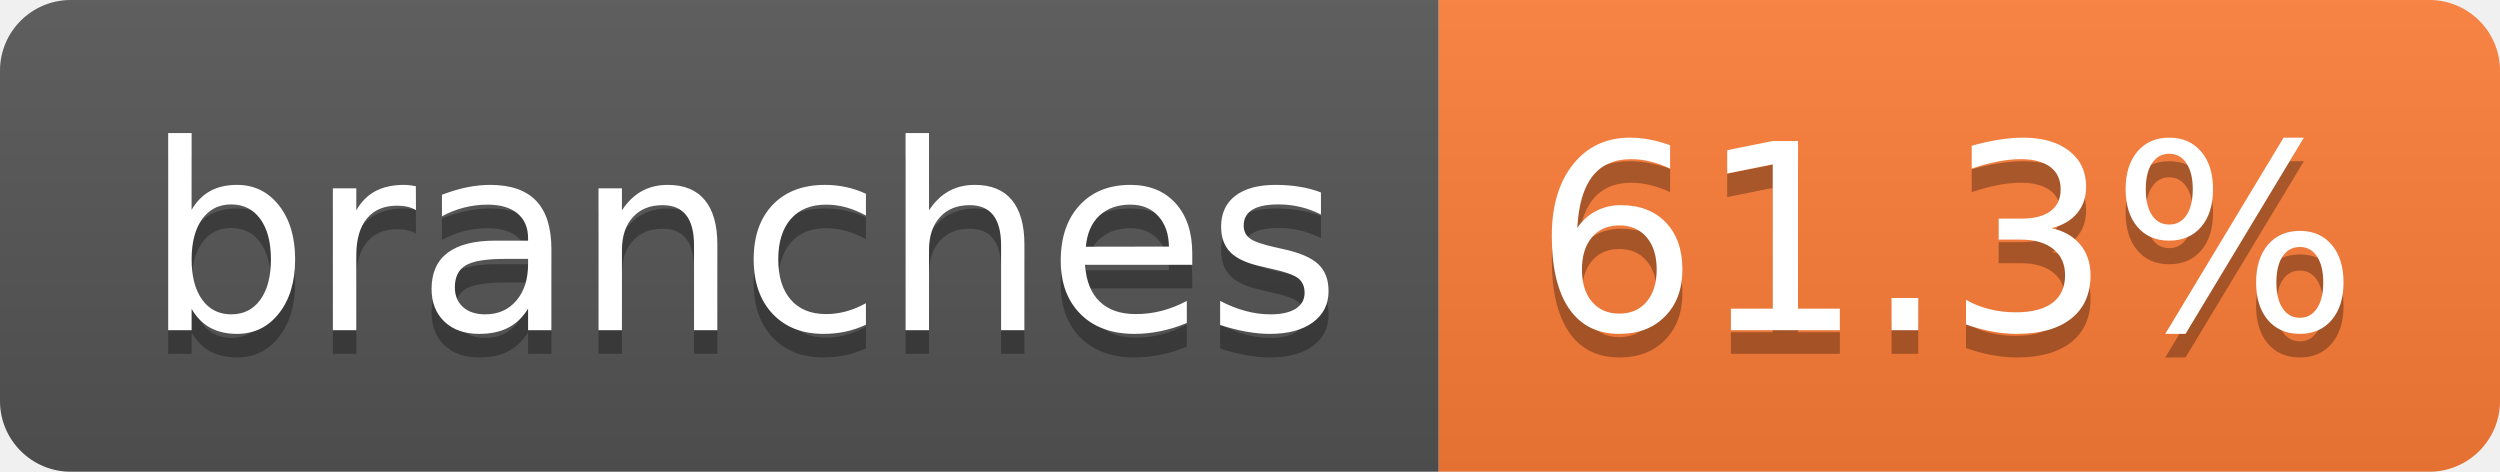
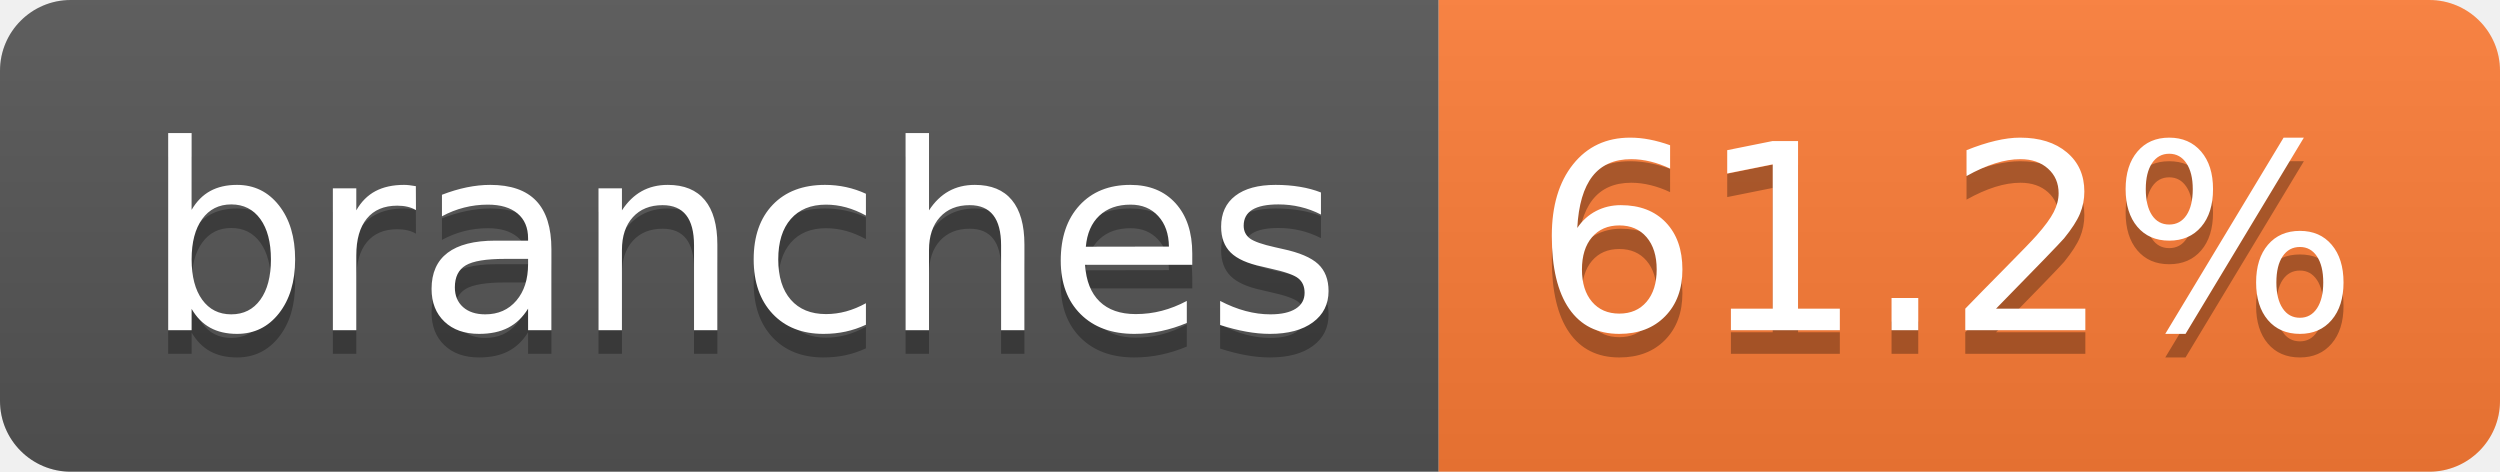
- <svg xmlns="http://www.w3.org/2000/svg" width="106" height="20" role="img" aria-label="branches: 61.3%">
+ <svg xmlns="http://www.w3.org/2000/svg" width="106" height="20" role="img" aria-label="branches: 61.2%">
  <linearGradient id="s" x2="0" y2="100%">
    <stop offset="0" stop-color="#bbb" stop-opacity=".1" />
    <stop offset="1" stop-opacity=".1" />
  </linearGradient>
  <clipPath id="r">
    <rect width="106" height="20" rx="3" fill="#fff" />
  </clipPath>
  <g clip-path="url(#r)">
    <rect width="61" height="20" fill="#555" />
    <rect x="61" width="45" height="20" fill="#fe7d37" />
    <rect width="106" height="20" fill="url(#s)" />
  </g>
  <g fill="#fff" text-anchor="middle" font-family="Verdana,Geneva,DejaVu Sans,sans-serif" text-rendering="geometricPrecision" font-size="110">
    <text aria-hidden="true" x="315" y="150" fill="#010101" fill-opacity=".3" transform="scale(.1)" textLength="507">branches</text>
    <text x="315" y="140" transform="scale(.1)" fill="#fff" textLength="507">branches</text>
-     <text aria-hidden="true" x="825" y="150" fill="#010101" fill-opacity=".3" transform="scale(.1)" textLength="350">61.3%</text>
-     <text x="825" y="140" transform="scale(.1)" fill="#fff" textLength="350">61.3%</text>
+     <text aria-hidden="true" x="825" y="150" fill="#010101" fill-opacity=".3" transform="scale(.1)" textLength="350">61.2%</text>
+     <text x="825" y="140" transform="scale(.1)" fill="#fff" textLength="350">61.2%</text>
  </g>
</svg>
